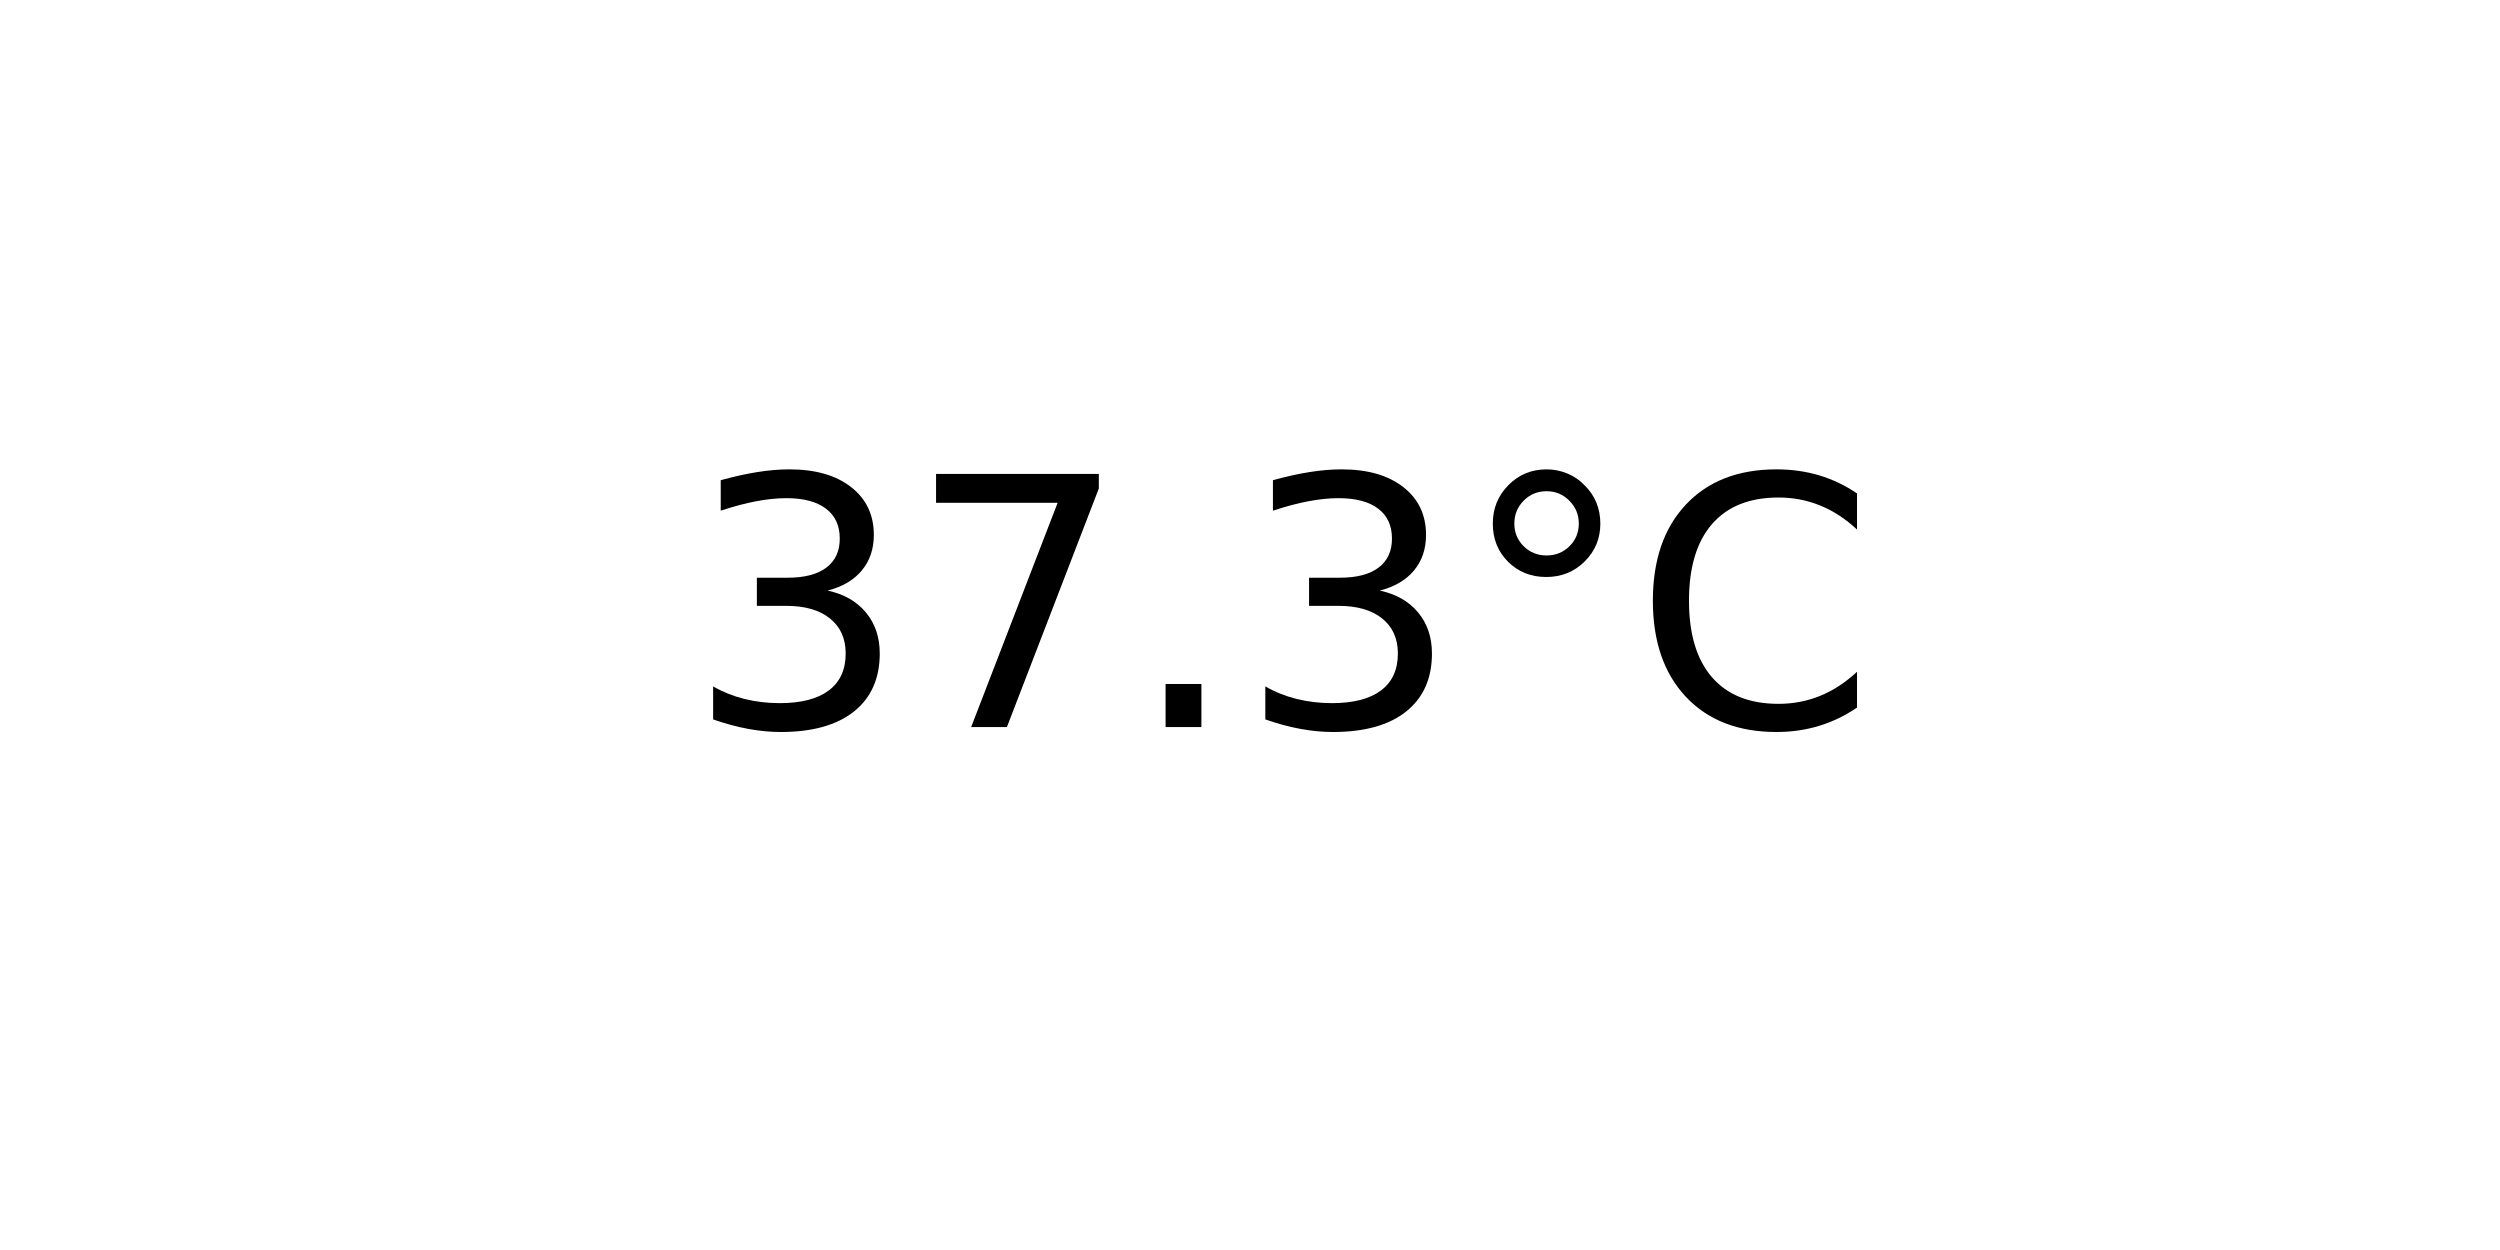
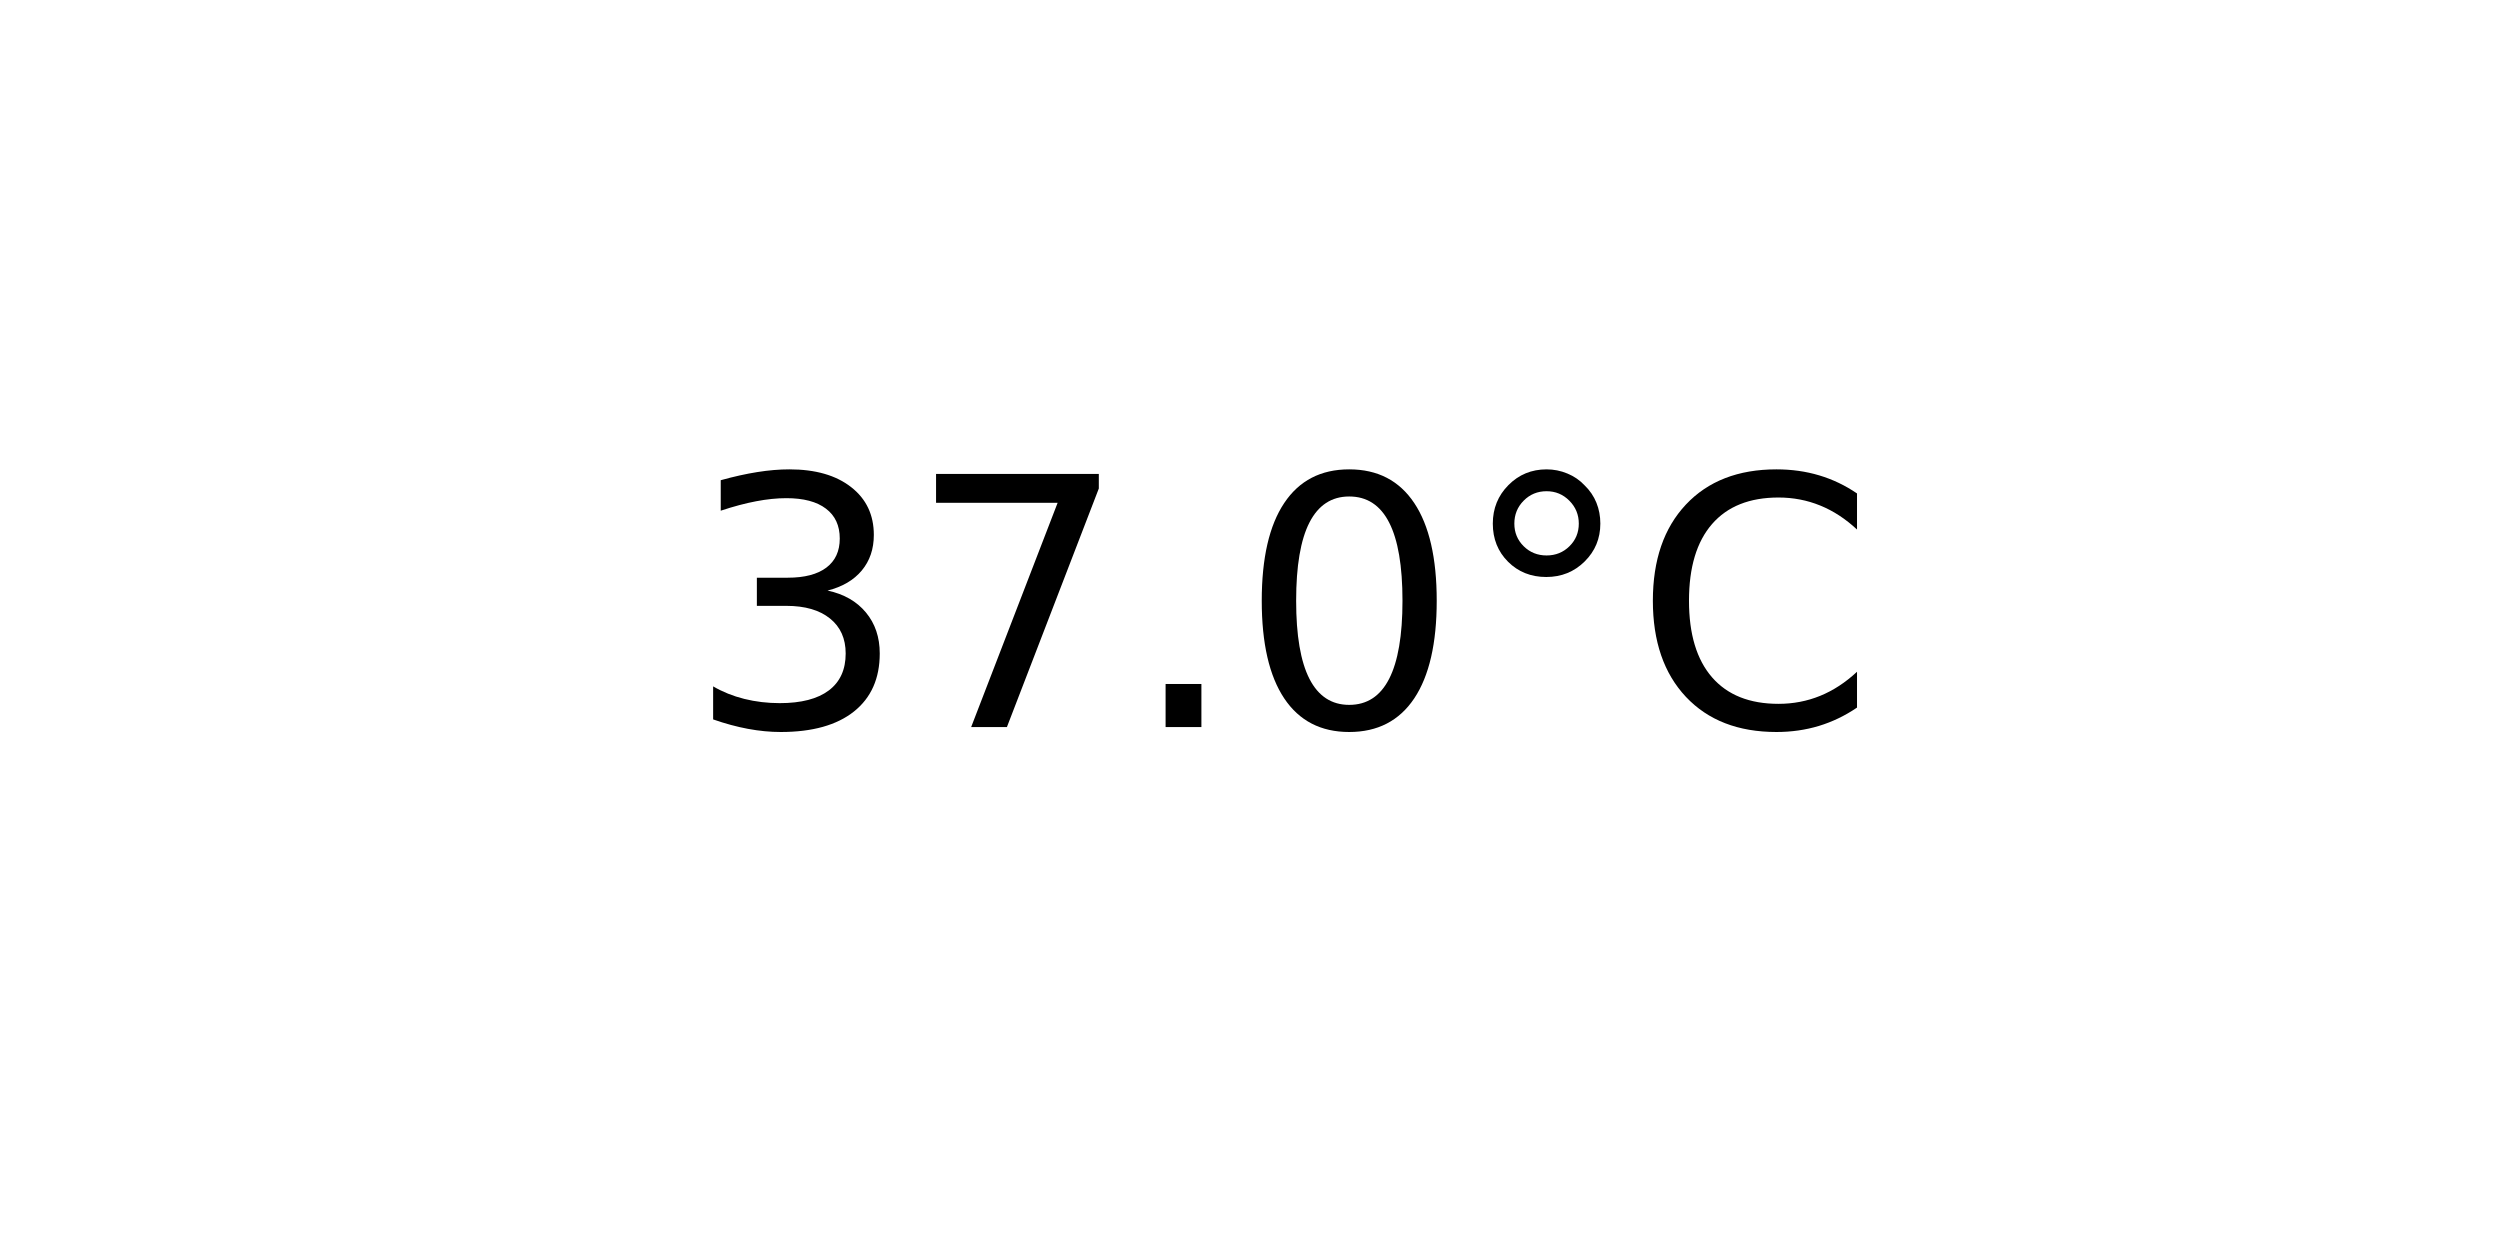
<svg xmlns="http://www.w3.org/2000/svg" xmlns:xlink="http://www.w3.org/1999/xlink" width="72pt" height="36pt" viewBox="0 0 72 36" version="1.1">
  <defs>
    <style type="text/css">*{stroke-linejoin: round; stroke-linecap: butt}</style>
  </defs>
  <g id="figure_1">
    <g id="axes_1">
      <g id="text_1">
        <g transform="translate(19.77578 20.93937) scale(0.1 -0.1)">
          <defs>
            <path id="DejaVuSans-33" d="M 2597 2516  Q 3050 2419 3304 2112  Q 3559 1806 3559 1356  Q 3559 666 3084 287  Q 2609 -91 1734 -91  Q 1441 -91 1130 -33  Q 819 25 488 141  L 488 750  Q 750 597 1062 519  Q 1375 441 1716 441  Q 2309 441 2620 675  Q 2931 909 2931 1356  Q 2931 1769 2642 2001  Q 2353 2234 1838 2234  L 1294 2234  L 1294 2753  L 1863 2753  Q 2328 2753 2575 2939  Q 2822 3125 2822 3475  Q 2822 3834 2567 4026  Q 2313 4219 1838 4219  Q 1578 4219 1281 4162  Q 984 4106 628 3988  L 628 4550  Q 988 4650 1302 4700  Q 1616 4750 1894 4750  Q 2613 4750 3031 4423  Q 3450 4097 3450 3541  Q 3450 3153 3228 2886  Q 3006 2619 2597 2516  z " transform="scale(0.015625)" />
            <path id="DejaVuSans-37" d="M 525 4666  L 3525 4666  L 3525 4397  L 1831 0  L 1172 0  L 2766 4134  L 525 4134  L 525 4666  z " transform="scale(0.015625)" />
            <path id="DejaVuSans-2e" d="M 684 794  L 1344 794  L 1344 0  L 684 0  L 684 794  z " transform="scale(0.015625)" />
+             <path id="DejaVuSans-30" d="M 2034 4250  Q 1547 4250 1301 3770  Q 1056 3291 1056 2328  Q 1056 1369 1301 889  Q 1547 409 2034 409  Q 2525 409 2770 889  Q 3016 1369 3016 2328  Q 3016 3291 2770 3770  Q 2525 4250 2034 4250  z M 2034 4750  Q 2819 4750 3233 4129  Q 3647 3509 3647 2328  Q 3647 1150 3233 529  Q 2819 -91 2034 -91  Q 1250 -91 836 529  Q 422 1150 422 2328  Q 422 3509 836 4129  Q 1250 4750 2034 4750  z " transform="scale(0.015625)" />
            <path id="DejaVuSans-b0" d="M 1600 4347  Q 1350 4347 1178 4173  Q 1006 4000 1006 3750  Q 1006 3503 1178 3333  Q 1350 3163 1600 3163  Q 1850 3163 2022 3333  Q 2194 3503 2194 3750  Q 2194 3997 2020 4172  Q 1847 4347 1600 4347  z M 1600 4750  Q 1800 4750 1984 4673  Q 2169 4597 2303 4453  Q 2447 4313 2519 4134  Q 2591 3956 2591 3750  Q 2591 3338 2302 3052  Q 2013 2766 1594 2766  Q 1172 2766 890 3047  Q 609 3328 609 3750  Q 609 4169 896 4459  Q 1184 4750 1600 4750  z " transform="scale(0.015625)" />
            <path id="DejaVuSans-43" d="M 4122 4306  L 4122 3641  Q 3803 3938 3442 4084  Q 3081 4231 2675 4231  Q 1875 4231 1450 3742  Q 1025 3253 1025 2328  Q 1025 1406 1450 917  Q 1875 428 2675 428  Q 3081 428 3442 575  Q 3803 722 4122 1019  L 4122 359  Q 3791 134 3420 21  Q 3050 -91 2638 -91  Q 1578 -91 968 557  Q 359 1206 359 2328  Q 359 3453 968 4101  Q 1578 4750 2638 4750  Q 3056 4750 3426 4639  Q 3797 4528 4122 4306  z " transform="scale(0.015625)" />
          </defs>
          <use xlink:href="#DejaVuSans-33" />
          <use xlink:href="#DejaVuSans-37" x="63.623" />
          <use xlink:href="#DejaVuSans-2e" x="127.246" />
-           <use xlink:href="#DejaVuSans-33" x="159.033" />
+           <use xlink:href="#DejaVuSans-30" x="159.033" />
          <use xlink:href="#DejaVuSans-b0" x="222.656" />
          <use xlink:href="#DejaVuSans-43" x="272.656" />
        </g>
      </g>
    </g>
  </g>
</svg>
